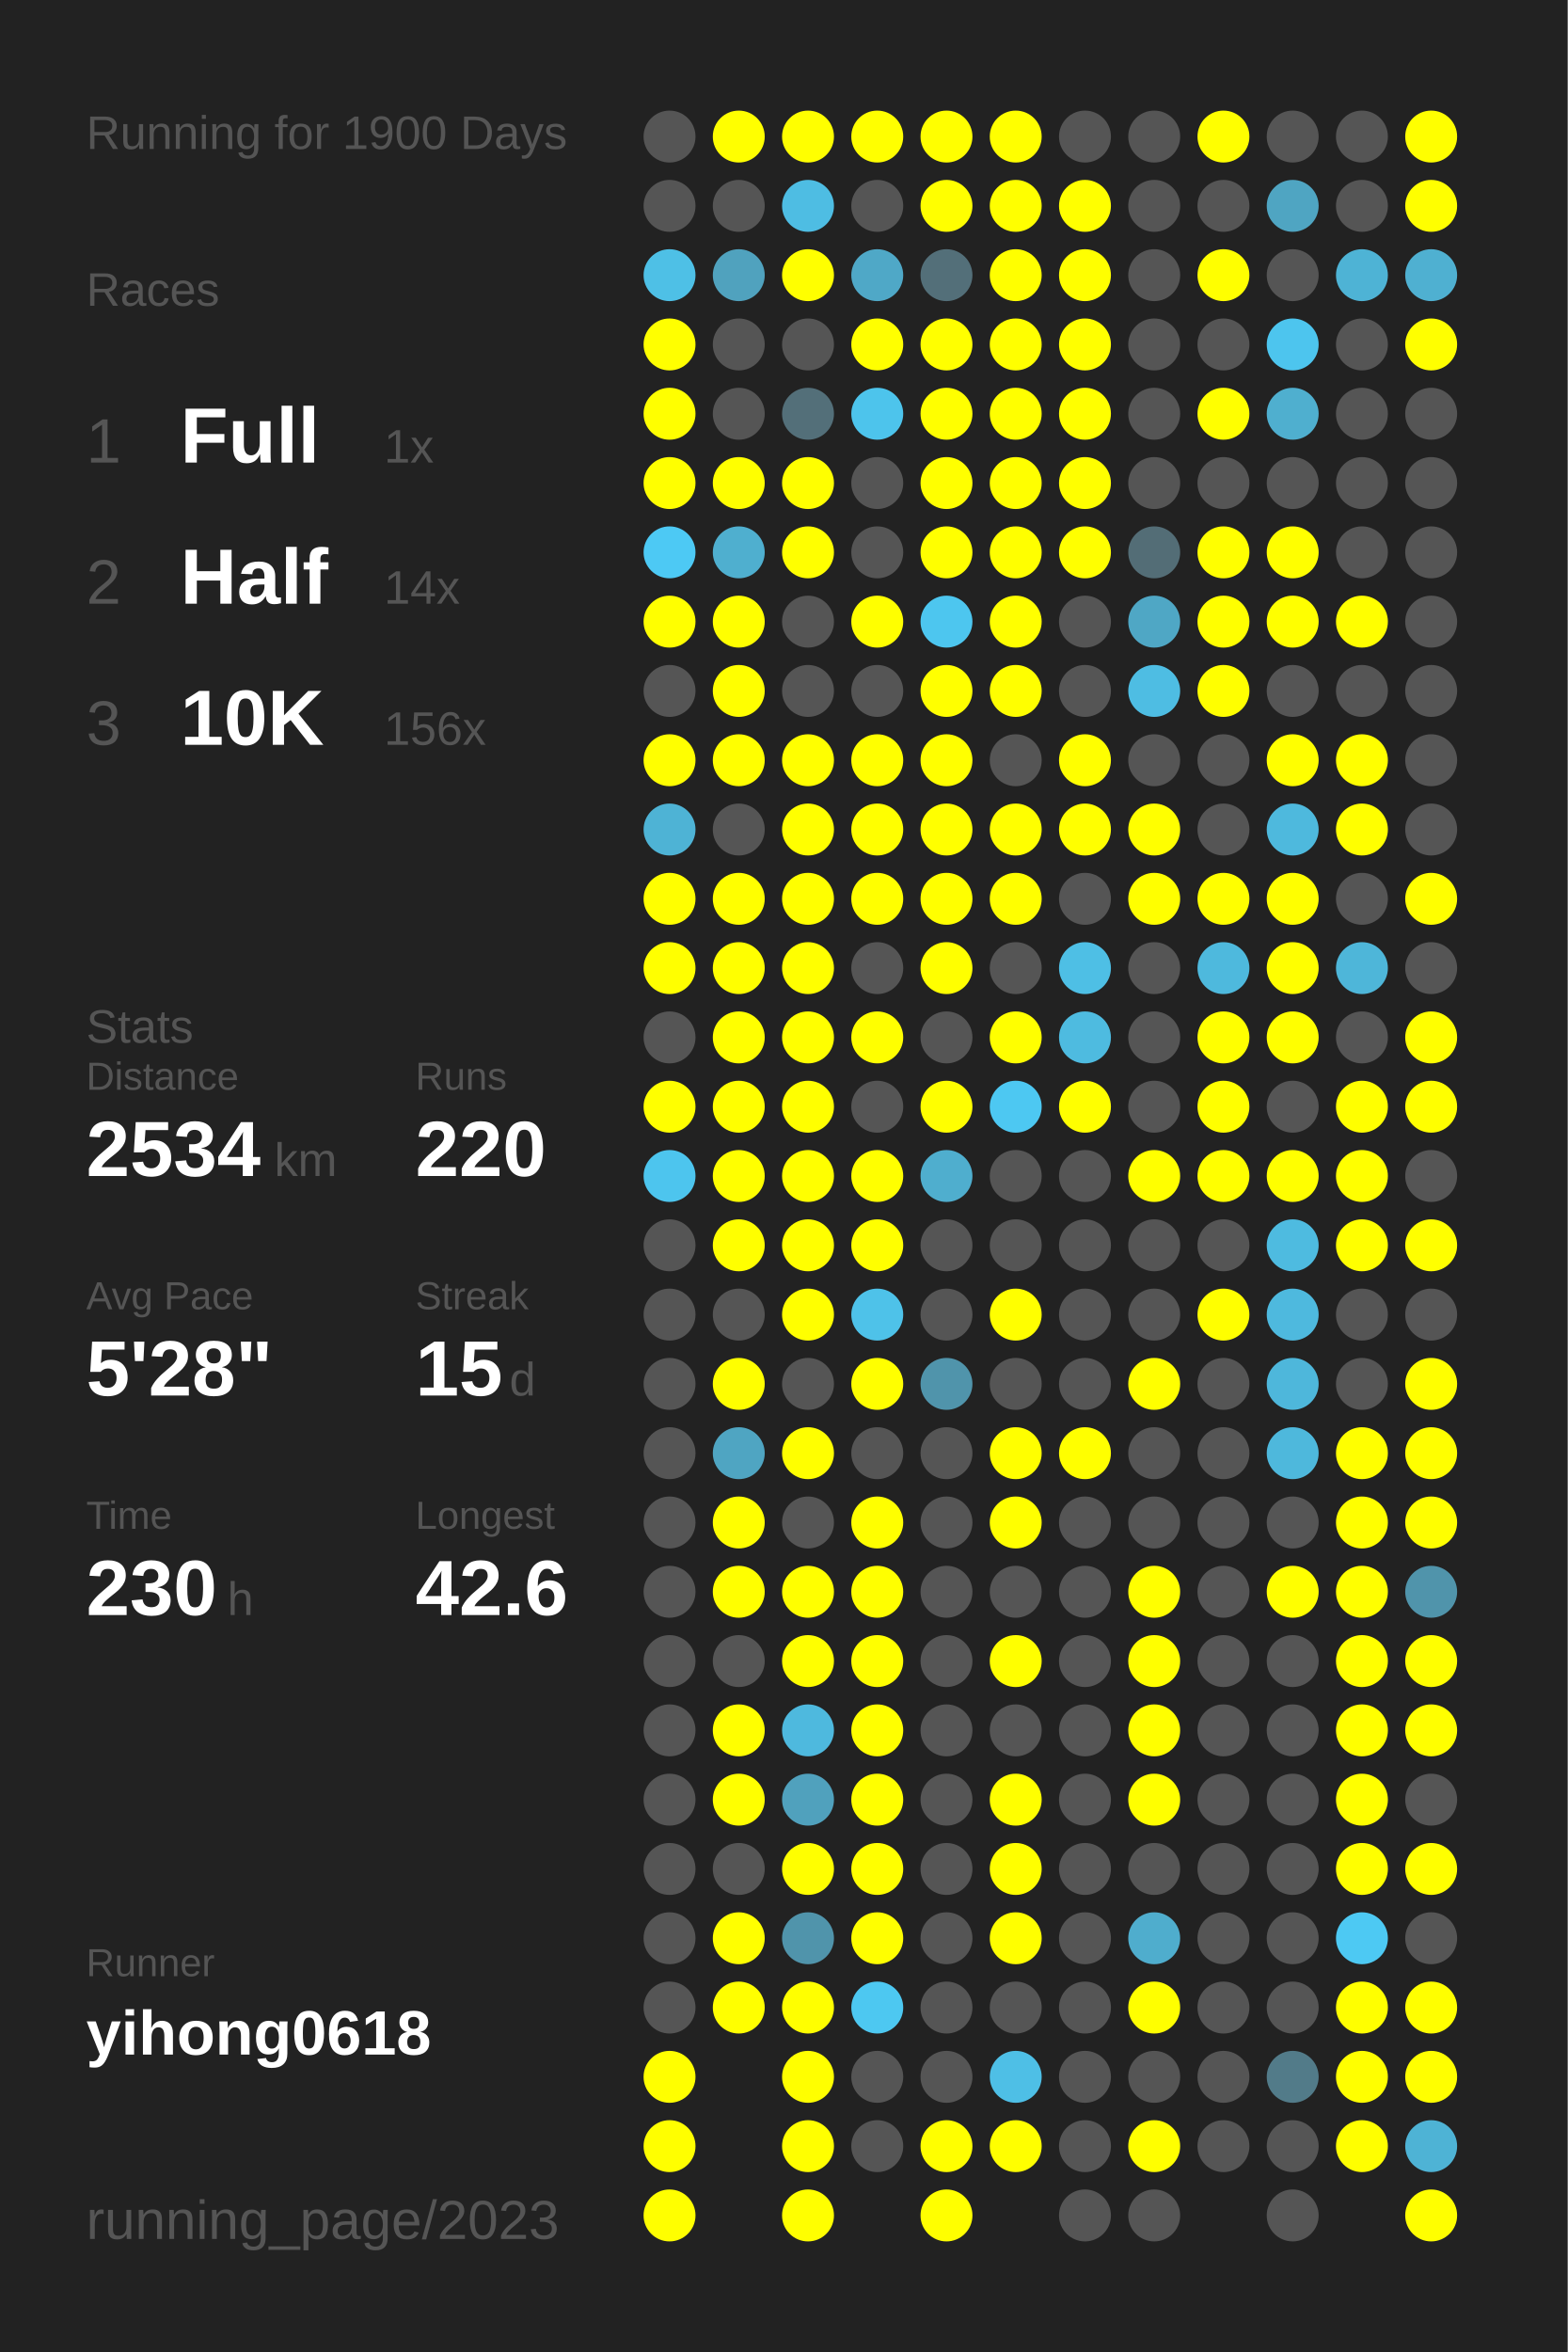
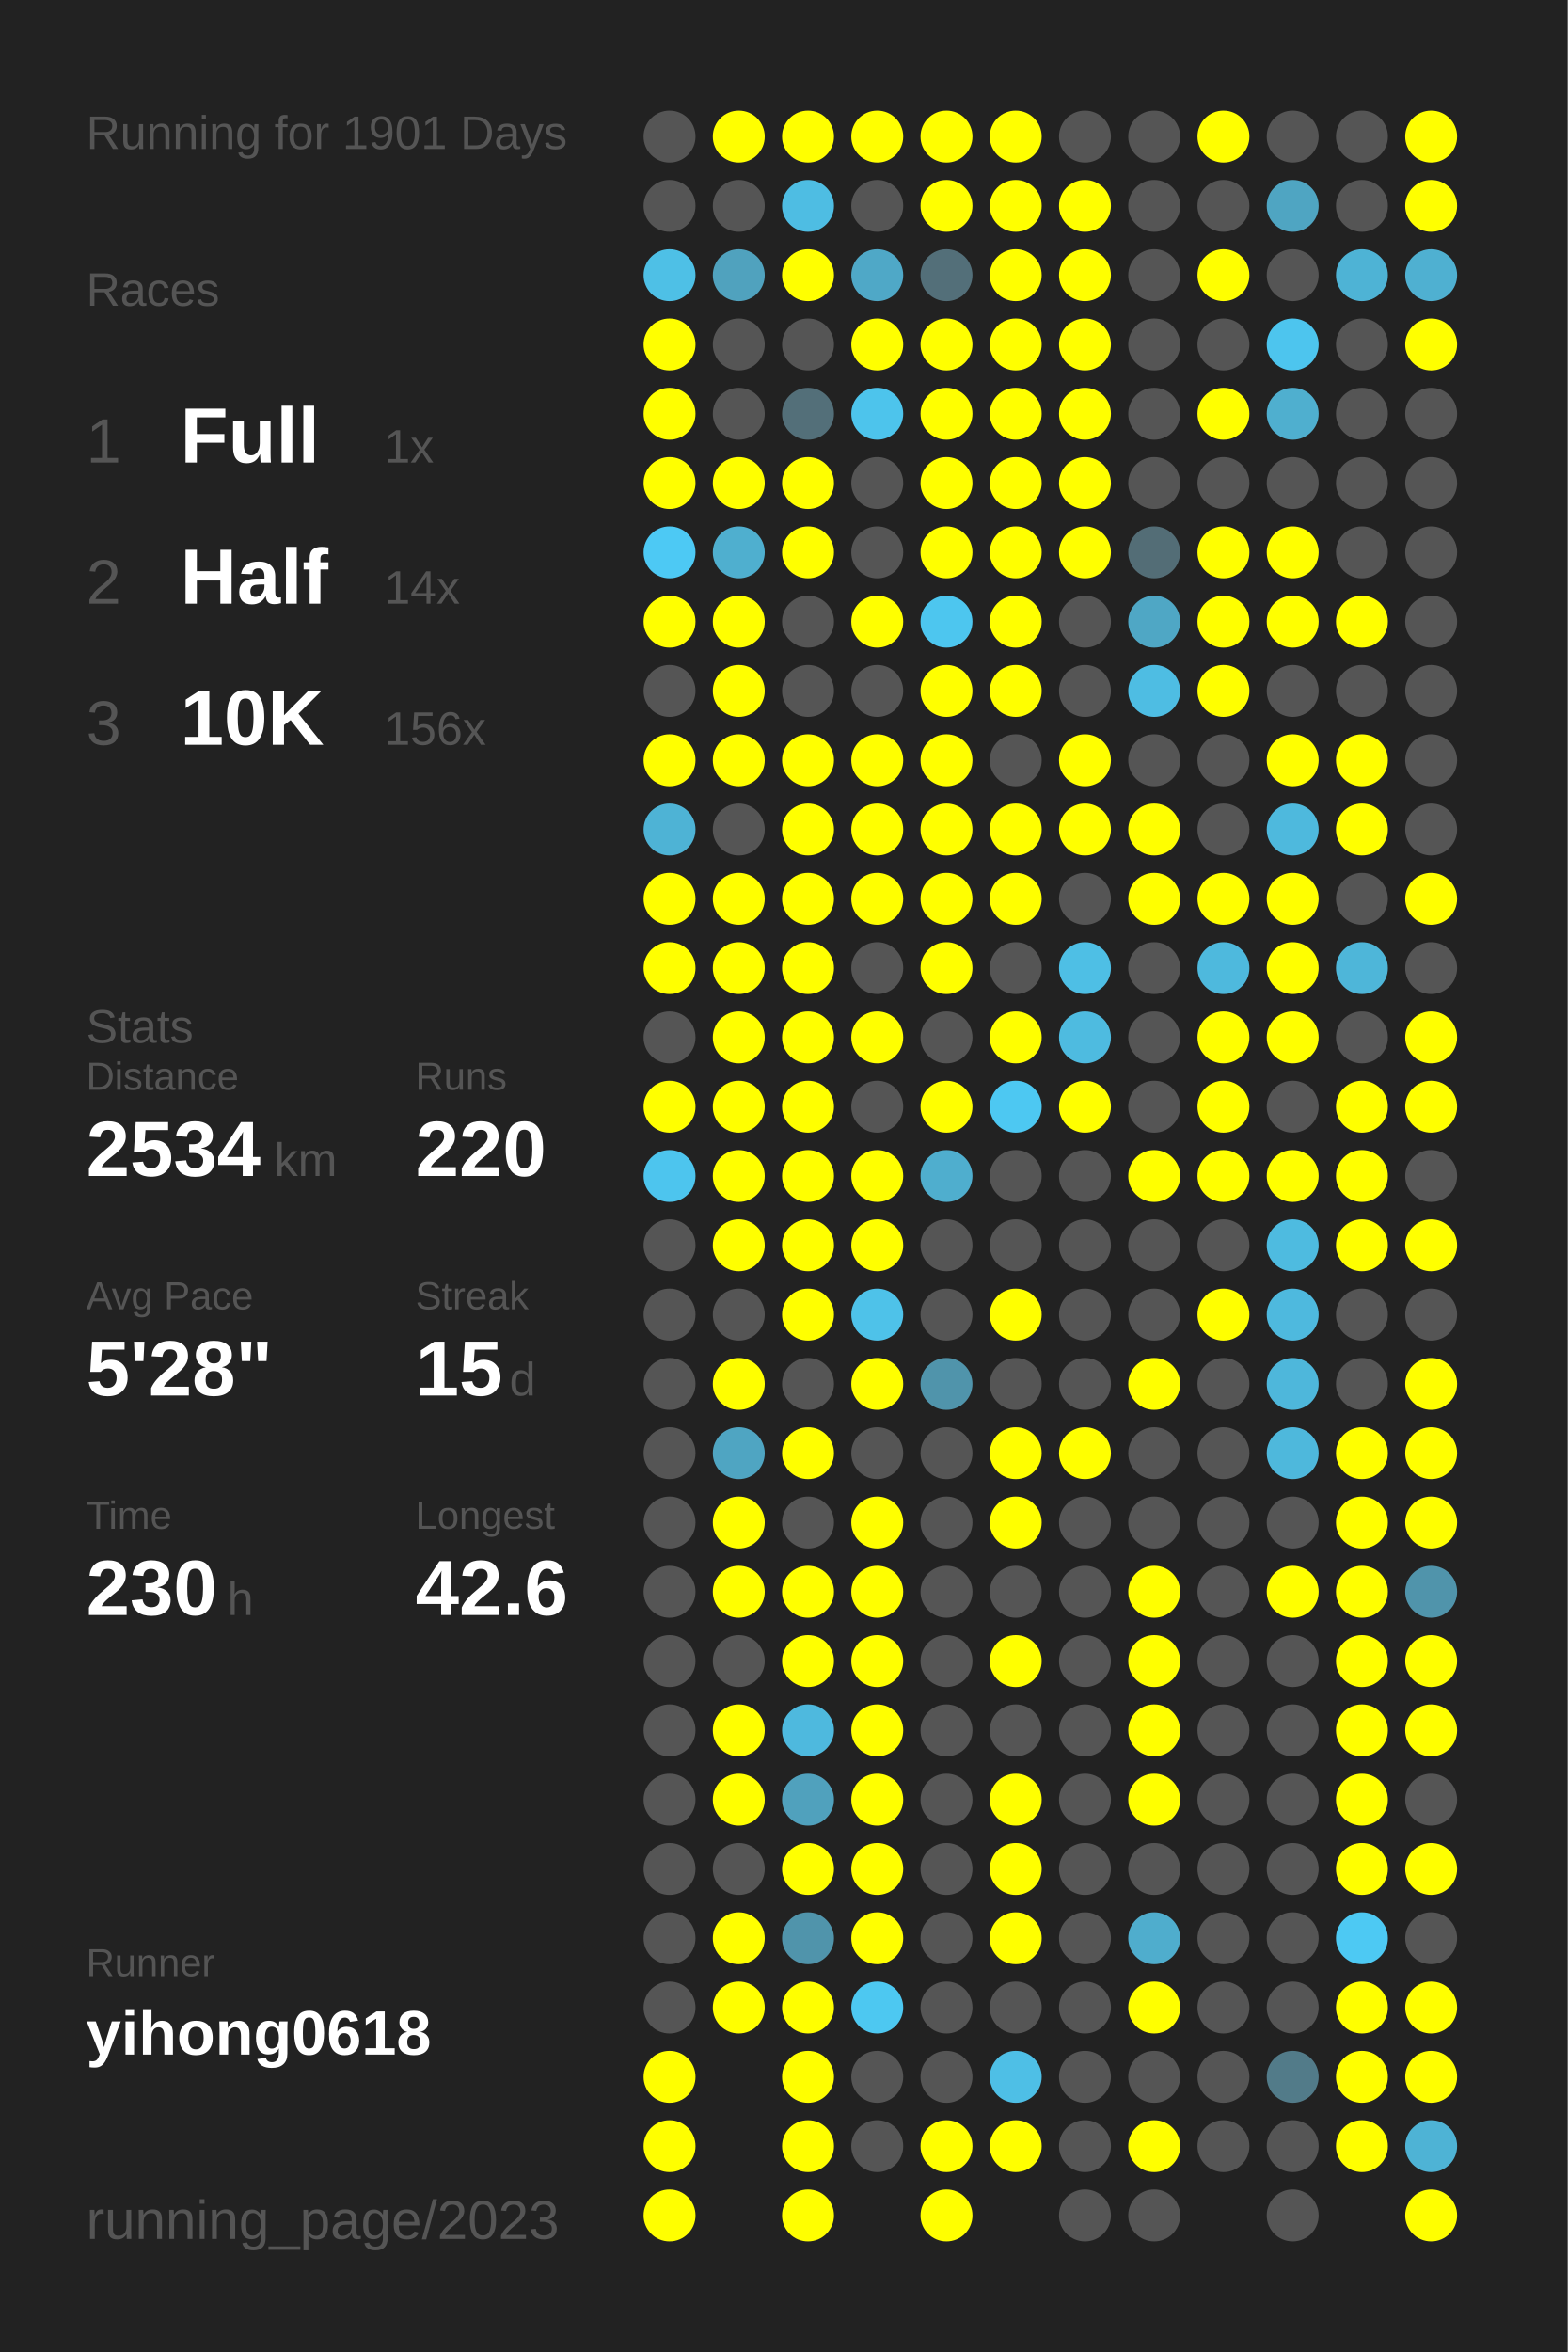
<svg xmlns="http://www.w3.org/2000/svg" baseProfile="full" height="300mm" version="1.1" viewBox="0,0,200,300" width="200mm">
  <defs />
  <rect fill="#222222" height="300" width="200" x="0" y="0" />
-   <text fill="#555555" style="font-size:6px; font-family:Arial;" x="11" y="19">Running for 1900 Days</text>
+   <text fill="#555555" style="font-size:6px; font-family:Arial;" x="11" y="19">Running for 1901 Days</text>
  <text fill="#555555" style="font-size:6px; font-family:Arial;" x="11" y="39">Races</text>
  <text fill="#555555" style="font-size:8px; font-family:Arial;" x="11" y="59">1</text>
  <text fill="#FFFFFF" style="font-size:10px; font-family:Arial; font-weight:bold;" x="23" y="59">Full</text>
  <text fill="#555555" style="font-size:6px; font-family:Arial;" x="49" y="59">1x</text>
  <text fill="#555555" style="font-size:8px; font-family:Arial;" x="11" y="77">2</text>
  <text fill="#FFFFFF" style="font-size:10px; font-family:Arial; font-weight:bold;" x="23" y="77">Half</text>
  <text fill="#555555" style="font-size:6px; font-family:Arial;" x="49" y="77">14x</text>
  <text fill="#555555" style="font-size:8px; font-family:Arial;" x="11" y="95">3</text>
  <text fill="#FFFFFF" style="font-size:10px; font-family:Arial; font-weight:bold;" x="23" y="95">10K</text>
  <text fill="#555555" style="font-size:6px; font-family:Arial;" x="49" y="95">156x</text>
  <text fill="#555555" style="font-size:6px; font-family:Arial;" x="11" y="133">Stats</text>
  <text fill="#555555" style="font-size:5px; font-family:Arial;" x="11" y="139">Distance</text>
  <text fill="#FFFFFF" style="font-size:10px; font-family:Arial; font-weight:bold;" x="11" y="150">2534</text>
  <text fill="#555555" style="font-size:6px; font-family:Arial;" x="35" y="150">km</text>
  <text fill="#555555" style="font-size:5px; font-family:Arial;" x="53" y="139">Runs</text>
  <text fill="#FFFFFF" style="font-size:10px; font-family:Arial; font-weight:bold;" x="53" y="150">220</text>
  <text fill="#555555" style="font-size:5px; font-family:Arial;" x="11" y="167">Avg Pace</text>
  <text fill="#FFFFFF" style="font-size:10px; font-family:Arial; font-weight:bold;" x="11" y="178">5'28"</text>
  <text fill="#555555" style="font-size:5px; font-family:Arial;" x="53" y="167">Streak</text>
  <text fill="#FFFFFF" style="font-size:10px; font-family:Arial; font-weight:bold;" x="53" y="178">15</text>
  <text fill="#555555" style="font-size:6px; font-family:Arial;" x="65" y="178">d</text>
  <text fill="#555555" style="font-size:5px; font-family:Arial;" x="11" y="195">Time</text>
  <text fill="#FFFFFF" style="font-size:10px; font-family:Arial; font-weight:bold;" x="11" y="206">230</text>
  <text fill="#555555" style="font-size:6px; font-family:Arial;" x="29" y="206">h</text>
  <text fill="#555555" style="font-size:5px; font-family:Arial;" x="53" y="195">Longest</text>
  <text fill="#FFFFFF" style="font-size:10px; font-family:Arial; font-weight:bold;" x="53" y="206">42.6</text>
  <text fill="#555555" style="font-size:5px; font-family:Arial;" x="11" y="252.065">Runner</text>
  <text fill="#FFFFFF" style="font-size:8px; font-family:Arial; font-weight:bold;" x="11" y="262.065">yihong0618</text>
  <text fill="#555555" style="font-size:7px; font-family:Arial;" x="11" y="285.581">running_page/2023</text>
  <circle cx="85.417" cy="17.419" fill="#555555" r="3.312" />
  <circle cx="85.417" cy="26.258" fill="#555555" r="3.312" />
  <circle cx="85.417" cy="35.097" fill="#4ec0e6" r="3.312" />
  <circle cx="85.417" cy="43.935" fill="#FFFF00" r="3.312" />
  <circle cx="85.417" cy="52.774" fill="#FFFF00" r="3.312" />
  <circle cx="85.417" cy="61.613" fill="#FFFF00" r="3.312" />
  <circle cx="85.417" cy="70.452" fill="#4dc9f4" r="3.312" />
  <circle cx="85.417" cy="79.29" fill="#FFFF00" r="3.312" />
  <circle cx="85.417" cy="88.129" fill="#555555" r="3.312" />
  <circle cx="85.417" cy="96.968" fill="#FFFF00" r="3.312" />
  <circle cx="85.417" cy="105.806" fill="#4eb3d5" r="3.312" />
  <circle cx="85.417" cy="114.645" fill="#FFFF00" r="3.312" />
  <circle cx="85.417" cy="123.484" fill="#FFFF00" r="3.312" />
  <circle cx="85.417" cy="132.323" fill="#555555" r="3.312" />
  <circle cx="85.417" cy="141.161" fill="#FFFF00" r="3.312" />
  <circle cx="85.417" cy="150" fill="#4dc5ee" r="3.312" />
  <circle cx="85.417" cy="158.839" fill="#555555" r="3.312" />
  <circle cx="85.417" cy="167.677" fill="#555555" r="3.312" />
  <circle cx="85.417" cy="176.516" fill="#555555" r="3.312" />
  <circle cx="85.417" cy="185.355" fill="#555555" r="3.312" />
  <circle cx="85.417" cy="194.194" fill="#555555" r="3.312" />
  <circle cx="85.417" cy="203.032" fill="#555555" r="3.312" />
  <circle cx="85.417" cy="211.871" fill="#555555" r="3.312" />
  <circle cx="85.417" cy="220.71" fill="#555555" r="3.312" />
  <circle cx="85.417" cy="229.548" fill="#555555" r="3.312" />
  <circle cx="85.417" cy="238.387" fill="#555555" r="3.312" />
  <circle cx="85.417" cy="247.226" fill="#555555" r="3.312" />
  <circle cx="85.417" cy="256.065" fill="#555555" r="3.312" />
  <circle cx="85.417" cy="264.903" fill="#FFFF00" r="3.312" />
  <circle cx="85.417" cy="273.742" fill="#FFFF00" r="3.312" />
  <circle cx="85.417" cy="282.581" fill="#FFFF00" r="3.312" />
  <circle cx="94.25" cy="17.419" fill="#FFFF00" r="3.312" />
  <circle cx="94.25" cy="26.258" fill="#555555" r="3.312" />
  <circle cx="94.25" cy="35.097" fill="#50a2be" r="3.312" />
  <circle cx="94.25" cy="43.935" fill="#555555" r="3.312" />
  <circle cx="94.25" cy="52.774" fill="#555555" r="3.312" />
  <circle cx="94.25" cy="61.613" fill="#FFFF00" r="3.312" />
  <circle cx="94.25" cy="70.452" fill="#4fafcf" r="3.312" />
  <circle cx="94.25" cy="79.29" fill="#FFFF00" r="3.312" />
  <circle cx="94.25" cy="88.129" fill="#FFFF00" r="3.312" />
  <circle cx="94.25" cy="96.968" fill="#FFFF00" r="3.312" />
  <circle cx="94.25" cy="105.806" fill="#555555" r="3.312" />
  <circle cx="94.25" cy="114.645" fill="#FFFF00" r="3.312" />
  <circle cx="94.25" cy="123.484" fill="#FFFF00" r="3.312" />
  <circle cx="94.25" cy="132.323" fill="#FFFF00" r="3.312" />
  <circle cx="94.25" cy="141.161" fill="#FFFF00" r="3.312" />
  <circle cx="94.25" cy="150" fill="#FFFF00" r="3.312" />
  <circle cx="94.25" cy="158.839" fill="#FFFF00" r="3.312" />
  <circle cx="94.25" cy="167.677" fill="#555555" r="3.312" />
  <circle cx="94.25" cy="176.516" fill="#FFFF00" r="3.312" />
  <circle cx="94.25" cy="185.355" fill="#4fa5c2" r="3.312" />
  <circle cx="94.25" cy="194.194" fill="#FFFF00" r="3.312" />
  <circle cx="94.25" cy="203.032" fill="#FFFF00" r="3.312" />
  <circle cx="94.25" cy="211.871" fill="#555555" r="3.312" />
  <circle cx="94.25" cy="220.71" fill="#FFFF00" r="3.312" />
  <circle cx="94.25" cy="229.548" fill="#FFFF00" r="3.312" />
  <circle cx="94.25" cy="238.387" fill="#555555" r="3.312" />
  <circle cx="94.25" cy="247.226" fill="#FFFF00" r="3.312" />
  <circle cx="94.25" cy="256.065" fill="#FFFF00" r="3.312" />
  <circle cx="103.083" cy="17.419" fill="#FFFF00" r="3.312" />
  <circle cx="103.083" cy="26.258" fill="#4ebde3" r="3.312" />
  <circle cx="103.083" cy="35.097" fill="#FFFF00" r="3.312" />
  <circle cx="103.083" cy="43.935" fill="#555555" r="3.312" />
  <circle cx="103.083" cy="52.774" fill="#536f79" r="3.312" />
  <circle cx="103.083" cy="61.613" fill="#FFFF00" r="3.312" />
  <circle cx="103.083" cy="70.452" fill="#FFFF00" r="3.312" />
  <circle cx="103.083" cy="79.29" fill="#555555" r="3.312" />
  <circle cx="103.083" cy="88.129" fill="#555555" r="3.312" />
  <circle cx="103.083" cy="96.968" fill="#FFFF00" r="3.312" />
  <circle cx="103.083" cy="105.806" fill="#FFFF00" r="3.312" />
  <circle cx="103.083" cy="114.645" fill="#FFFF00" r="3.312" />
  <circle cx="103.083" cy="123.484" fill="#FFFF00" r="3.312" />
  <circle cx="103.083" cy="132.323" fill="#FFFF00" r="3.312" />
  <circle cx="103.083" cy="141.161" fill="#FFFF00" r="3.312" />
  <circle cx="103.083" cy="150" fill="#FFFF00" r="3.312" />
  <circle cx="103.083" cy="158.839" fill="#FFFF00" r="3.312" />
  <circle cx="103.083" cy="167.677" fill="#FFFF00" r="3.312" />
  <circle cx="103.083" cy="176.516" fill="#555555" r="3.312" />
  <circle cx="103.083" cy="185.355" fill="#FFFF00" r="3.312" />
  <circle cx="103.083" cy="194.194" fill="#555555" r="3.312" />
  <circle cx="103.083" cy="203.032" fill="#FFFF00" r="3.312" />
  <circle cx="103.083" cy="211.871" fill="#FFFF00" r="3.312" />
  <circle cx="103.083" cy="220.71" fill="#4eb9de" r="3.312" />
  <circle cx="103.083" cy="229.548" fill="#50a1bd" r="3.312" />
  <circle cx="103.083" cy="238.387" fill="#FFFF00" r="3.312" />
  <circle cx="103.083" cy="247.226" fill="#5094ab" r="3.312" />
  <circle cx="103.083" cy="256.065" fill="#FFFF00" r="3.312" />
  <circle cx="103.083" cy="264.903" fill="#FFFF00" r="3.312" />
  <circle cx="103.083" cy="273.742" fill="#FFFF00" r="3.312" />
  <circle cx="103.083" cy="282.581" fill="#FFFF00" r="3.312" />
  <circle cx="111.917" cy="17.419" fill="#FFFF00" r="3.312" />
  <circle cx="111.917" cy="26.258" fill="#555555" r="3.312" />
  <circle cx="111.917" cy="35.097" fill="#4fa8c7" r="3.312" />
  <circle cx="111.917" cy="43.935" fill="#FFFF00" r="3.312" />
  <circle cx="111.917" cy="52.774" fill="#4dc4ec" r="3.312" />
  <circle cx="111.917" cy="61.613" fill="#555555" r="3.312" />
  <circle cx="111.917" cy="70.452" fill="#555555" r="3.312" />
  <circle cx="111.917" cy="79.29" fill="#FFFF00" r="3.312" />
  <circle cx="111.917" cy="88.129" fill="#555555" r="3.312" />
  <circle cx="111.917" cy="96.968" fill="#FFFF00" r="3.312" />
  <circle cx="111.917" cy="105.806" fill="#FFFF00" r="3.312" />
  <circle cx="111.917" cy="114.645" fill="#FFFF00" r="3.312" />
  <circle cx="111.917" cy="123.484" fill="#555555" r="3.312" />
  <circle cx="111.917" cy="132.323" fill="#FFFF00" r="3.312" />
  <circle cx="111.917" cy="141.161" fill="#555555" r="3.312" />
  <circle cx="111.917" cy="150" fill="#FFFF00" r="3.312" />
  <circle cx="111.917" cy="158.839" fill="#FFFF00" r="3.312" />
  <circle cx="111.917" cy="167.677" fill="#4ec2e9" r="3.312" />
  <circle cx="111.917" cy="176.516" fill="#FFFF00" r="3.312" />
  <circle cx="111.917" cy="185.355" fill="#555555" r="3.312" />
  <circle cx="111.917" cy="194.194" fill="#FFFF00" r="3.312" />
  <circle cx="111.917" cy="203.032" fill="#FFFF00" r="3.312" />
  <circle cx="111.917" cy="211.871" fill="#FFFF00" r="3.312" />
  <circle cx="111.917" cy="220.71" fill="#FFFF00" r="3.312" />
  <circle cx="111.917" cy="229.548" fill="#FFFF00" r="3.312" />
  <circle cx="111.917" cy="238.387" fill="#FFFF00" r="3.312" />
  <circle cx="111.917" cy="247.226" fill="#FFFF00" r="3.312" />
  <circle cx="111.917" cy="256.065" fill="#4dc8f1" r="3.312" />
  <circle cx="111.917" cy="264.903" fill="#555555" r="3.312" />
  <circle cx="111.917" cy="273.742" fill="#555555" r="3.312" />
  <circle cx="120.75" cy="17.419" fill="#FFFF00" r="3.312" />
  <circle cx="120.75" cy="26.258" fill="#FFFF00" r="3.312" />
  <circle cx="120.75" cy="35.097" fill="#536f79" r="3.312" />
  <circle cx="120.75" cy="43.935" fill="#FFFF00" r="3.312" />
  <circle cx="120.75" cy="52.774" fill="#FFFF00" r="3.312" />
  <circle cx="120.75" cy="61.613" fill="#FFFF00" r="3.312" />
  <circle cx="120.75" cy="70.452" fill="#FFFF00" r="3.312" />
  <circle cx="120.75" cy="79.29" fill="#4dc6ef" r="3.312" />
  <circle cx="120.75" cy="88.129" fill="#FFFF00" r="3.312" />
  <circle cx="120.75" cy="96.968" fill="#FFFF00" r="3.312" />
  <circle cx="120.75" cy="105.806" fill="#FFFF00" r="3.312" />
  <circle cx="120.75" cy="114.645" fill="#FFFF00" r="3.312" />
  <circle cx="120.75" cy="123.484" fill="#FFFF00" r="3.312" />
  <circle cx="120.75" cy="132.323" fill="#555555" r="3.312" />
  <circle cx="120.75" cy="141.161" fill="#FFFF00" r="3.312" />
  <circle cx="120.75" cy="150" fill="#4faece" r="3.312" />
  <circle cx="120.75" cy="158.839" fill="#555555" r="3.312" />
  <circle cx="120.75" cy="167.677" fill="#555555" r="3.312" />
  <circle cx="120.75" cy="176.516" fill="#5094ab" r="3.312" />
  <circle cx="120.75" cy="185.355" fill="#555555" r="3.312" />
  <circle cx="120.75" cy="194.194" fill="#555555" r="3.312" />
  <circle cx="120.75" cy="203.032" fill="#555555" r="3.312" />
  <circle cx="120.75" cy="211.871" fill="#555555" r="3.312" />
  <circle cx="120.75" cy="220.71" fill="#555555" r="3.312" />
  <circle cx="120.75" cy="229.548" fill="#555555" r="3.312" />
  <circle cx="120.75" cy="238.387" fill="#555555" r="3.312" />
  <circle cx="120.75" cy="247.226" fill="#555555" r="3.312" />
  <circle cx="120.75" cy="256.065" fill="#555555" r="3.312" />
  <circle cx="120.75" cy="264.903" fill="#555555" r="3.312" />
  <circle cx="120.75" cy="273.742" fill="#FFFF00" r="3.312" />
  <circle cx="120.75" cy="282.581" fill="#FFFF00" r="3.312" />
  <circle cx="129.583" cy="17.419" fill="#FFFF00" r="3.312" />
  <circle cx="129.583" cy="26.258" fill="#FFFF00" r="3.312" />
  <circle cx="129.583" cy="35.097" fill="#FFFF00" r="3.312" />
  <circle cx="129.583" cy="43.935" fill="#FFFF00" r="3.312" />
  <circle cx="129.583" cy="52.774" fill="#FFFF00" r="3.312" />
  <circle cx="129.583" cy="61.613" fill="#FFFF00" r="3.312" />
  <circle cx="129.583" cy="70.452" fill="#FFFF00" r="3.312" />
  <circle cx="129.583" cy="79.29" fill="#FFFF00" r="3.312" />
  <circle cx="129.583" cy="88.129" fill="#FFFF00" r="3.312" />
  <circle cx="129.583" cy="96.968" fill="#555555" r="3.312" />
  <circle cx="129.583" cy="105.806" fill="#FFFF00" r="3.312" />
  <circle cx="129.583" cy="114.645" fill="#FFFF00" r="3.312" />
  <circle cx="129.583" cy="123.484" fill="#555555" r="3.312" />
  <circle cx="129.583" cy="132.323" fill="#FFFF00" r="3.312" />
  <circle cx="129.583" cy="141.161" fill="#4dc8f2" r="3.312" />
  <circle cx="129.583" cy="150" fill="#555555" r="3.312" />
  <circle cx="129.583" cy="158.839" fill="#555555" r="3.312" />
  <circle cx="129.583" cy="167.677" fill="#FFFF00" r="3.312" />
  <circle cx="129.583" cy="176.516" fill="#555555" r="3.312" />
  <circle cx="129.583" cy="185.355" fill="#FFFF00" r="3.312" />
  <circle cx="129.583" cy="194.194" fill="#FFFF00" r="3.312" />
  <circle cx="129.583" cy="203.032" fill="#555555" r="3.312" />
  <circle cx="129.583" cy="211.871" fill="#FFFF00" r="3.312" />
  <circle cx="129.583" cy="220.71" fill="#555555" r="3.312" />
  <circle cx="129.583" cy="229.548" fill="#FFFF00" r="3.312" />
  <circle cx="129.583" cy="238.387" fill="#FFFF00" r="3.312" />
  <circle cx="129.583" cy="247.226" fill="#FFFF00" r="3.312" />
  <circle cx="129.583" cy="256.065" fill="#555555" r="3.312" />
  <circle cx="129.583" cy="264.903" fill="#4ebfe6" r="3.312" />
  <circle cx="129.583" cy="273.742" fill="#FFFF00" r="3.312" />
  <circle cx="138.417" cy="17.419" fill="#555555" r="3.312" />
  <circle cx="138.417" cy="26.258" fill="#FFFF00" r="3.312" />
  <circle cx="138.417" cy="35.097" fill="#FFFF00" r="3.312" />
  <circle cx="138.417" cy="43.935" fill="#FFFF00" r="3.312" />
  <circle cx="138.417" cy="52.774" fill="#FFFF00" r="3.312" />
  <circle cx="138.417" cy="61.613" fill="#FFFF00" r="3.312" />
  <circle cx="138.417" cy="70.452" fill="#FFFF00" r="3.312" />
  <circle cx="138.417" cy="79.29" fill="#555555" r="3.312" />
  <circle cx="138.417" cy="88.129" fill="#555555" r="3.312" />
  <circle cx="138.417" cy="96.968" fill="#FFFF00" r="3.312" />
  <circle cx="138.417" cy="105.806" fill="#FFFF00" r="3.312" />
  <circle cx="138.417" cy="114.645" fill="#555555" r="3.312" />
  <circle cx="138.417" cy="123.484" fill="#4ebfe5" r="3.312" />
  <circle cx="138.417" cy="132.323" fill="#4ebbe0" r="3.312" />
  <circle cx="138.417" cy="141.161" fill="#FFFF00" r="3.312" />
  <circle cx="138.417" cy="150" fill="#555555" r="3.312" />
  <circle cx="138.417" cy="158.839" fill="#555555" r="3.312" />
  <circle cx="138.417" cy="167.677" fill="#555555" r="3.312" />
  <circle cx="138.417" cy="176.516" fill="#555555" r="3.312" />
  <circle cx="138.417" cy="185.355" fill="#FFFF00" r="3.312" />
  <circle cx="138.417" cy="194.194" fill="#555555" r="3.312" />
  <circle cx="138.417" cy="203.032" fill="#555555" r="3.312" />
  <circle cx="138.417" cy="211.871" fill="#555555" r="3.312" />
  <circle cx="138.417" cy="220.71" fill="#555555" r="3.312" />
  <circle cx="138.417" cy="229.548" fill="#555555" r="3.312" />
  <circle cx="138.417" cy="238.387" fill="#555555" r="3.312" />
  <circle cx="138.417" cy="247.226" fill="#555555" r="3.312" />
  <circle cx="138.417" cy="256.065" fill="#555555" r="3.312" />
  <circle cx="138.417" cy="264.903" fill="#555555" r="3.312" />
  <circle cx="138.417" cy="273.742" fill="#555555" r="3.312" />
  <circle cx="138.417" cy="282.581" fill="#555555" r="3.312" />
  <circle cx="147.25" cy="17.419" fill="#555555" r="3.312" />
  <circle cx="147.25" cy="26.258" fill="#555555" r="3.312" />
  <circle cx="147.25" cy="35.097" fill="#555555" r="3.312" />
  <circle cx="147.25" cy="43.935" fill="#555555" r="3.312" />
  <circle cx="147.25" cy="52.774" fill="#555555" r="3.312" />
  <circle cx="147.25" cy="61.613" fill="#555555" r="3.312" />
  <circle cx="147.25" cy="70.452" fill="#536d76" r="3.312" />
  <circle cx="147.25" cy="79.29" fill="#4fa7c5" r="3.312" />
  <circle cx="147.25" cy="88.129" fill="#4ebde3" r="3.312" />
  <circle cx="147.25" cy="96.968" fill="#555555" r="3.312" />
  <circle cx="147.25" cy="105.806" fill="#FFFF00" r="3.312" />
  <circle cx="147.25" cy="114.645" fill="#FFFF00" r="3.312" />
  <circle cx="147.25" cy="123.484" fill="#555555" r="3.312" />
  <circle cx="147.25" cy="132.323" fill="#555555" r="3.312" />
  <circle cx="147.25" cy="141.161" fill="#555555" r="3.312" />
  <circle cx="147.25" cy="150" fill="#FFFF00" r="3.312" />
  <circle cx="147.25" cy="158.839" fill="#555555" r="3.312" />
  <circle cx="147.25" cy="167.677" fill="#555555" r="3.312" />
  <circle cx="147.25" cy="176.516" fill="#FFFF00" r="3.312" />
  <circle cx="147.25" cy="185.355" fill="#555555" r="3.312" />
  <circle cx="147.25" cy="194.194" fill="#555555" r="3.312" />
  <circle cx="147.25" cy="203.032" fill="#FFFF00" r="3.312" />
  <circle cx="147.25" cy="211.871" fill="#FFFF00" r="3.312" />
  <circle cx="147.25" cy="220.71" fill="#FFFF00" r="3.312" />
  <circle cx="147.25" cy="229.548" fill="#FFFF00" r="3.312" />
  <circle cx="147.25" cy="238.387" fill="#555555" r="3.312" />
  <circle cx="147.25" cy="247.226" fill="#4fadcd" r="3.312" />
  <circle cx="147.25" cy="256.065" fill="#FFFF00" r="3.312" />
  <circle cx="147.25" cy="264.903" fill="#555555" r="3.312" />
  <circle cx="147.25" cy="273.742" fill="#FFFF00" r="3.312" />
  <circle cx="147.25" cy="282.581" fill="#555555" r="3.312" />
  <circle cx="156.083" cy="17.419" fill="#FFFF00" r="3.312" />
  <circle cx="156.083" cy="26.258" fill="#555555" r="3.312" />
  <circle cx="156.083" cy="35.097" fill="#FFFF00" r="3.312" />
  <circle cx="156.083" cy="43.935" fill="#555555" r="3.312" />
  <circle cx="156.083" cy="52.774" fill="#FFFF00" r="3.312" />
  <circle cx="156.083" cy="61.613" fill="#555555" r="3.312" />
  <circle cx="156.083" cy="70.452" fill="#FFFF00" r="3.312" />
  <circle cx="156.083" cy="79.29" fill="#FFFF00" r="3.312" />
  <circle cx="156.083" cy="88.129" fill="#FFFF00" r="3.312" />
  <circle cx="156.083" cy="96.968" fill="#555555" r="3.312" />
  <circle cx="156.083" cy="105.806" fill="#555555" r="3.312" />
  <circle cx="156.083" cy="114.645" fill="#FFFF00" r="3.312" />
  <circle cx="156.083" cy="123.484" fill="#4eb9dd" r="3.312" />
  <circle cx="156.083" cy="132.323" fill="#FFFF00" r="3.312" />
  <circle cx="156.083" cy="141.161" fill="#FFFF00" r="3.312" />
  <circle cx="156.083" cy="150" fill="#FFFF00" r="3.312" />
  <circle cx="156.083" cy="158.839" fill="#555555" r="3.312" />
  <circle cx="156.083" cy="167.677" fill="#FFFF00" r="3.312" />
  <circle cx="156.083" cy="176.516" fill="#555555" r="3.312" />
  <circle cx="156.083" cy="185.355" fill="#555555" r="3.312" />
  <circle cx="156.083" cy="194.194" fill="#555555" r="3.312" />
  <circle cx="156.083" cy="203.032" fill="#555555" r="3.312" />
  <circle cx="156.083" cy="211.871" fill="#555555" r="3.312" />
  <circle cx="156.083" cy="220.71" fill="#555555" r="3.312" />
  <circle cx="156.083" cy="229.548" fill="#555555" r="3.312" />
  <circle cx="156.083" cy="238.387" fill="#555555" r="3.312" />
  <circle cx="156.083" cy="247.226" fill="#555555" r="3.312" />
  <circle cx="156.083" cy="256.065" fill="#555555" r="3.312" />
  <circle cx="156.083" cy="264.903" fill="#555555" r="3.312" />
  <circle cx="156.083" cy="273.742" fill="#555555" r="3.312" />
  <circle cx="164.917" cy="17.419" fill="#555555" r="3.312" />
  <circle cx="164.917" cy="26.258" fill="#4fa5c2" r="3.312" />
  <circle cx="164.917" cy="35.097" fill="#555555" r="3.312" />
  <circle cx="164.917" cy="43.935" fill="#4dc5ee" r="3.312" />
  <circle cx="164.917" cy="52.774" fill="#4fafcf" r="3.312" />
  <circle cx="164.917" cy="61.613" fill="#555555" r="3.312" />
  <circle cx="164.917" cy="70.452" fill="#FFFF00" r="3.312" />
  <circle cx="164.917" cy="79.29" fill="#FFFF00" r="3.312" />
  <circle cx="164.917" cy="88.129" fill="#555555" r="3.312" />
  <circle cx="164.917" cy="96.968" fill="#FFFF00" r="3.312" />
  <circle cx="164.917" cy="105.806" fill="#4eb9dd" r="3.312" />
  <circle cx="164.917" cy="114.645" fill="#FFFF00" r="3.312" />
  <circle cx="164.917" cy="123.484" fill="#FFFF00" r="3.312" />
  <circle cx="164.917" cy="132.323" fill="#FFFF00" r="3.312" />
  <circle cx="164.917" cy="141.161" fill="#555555" r="3.312" />
  <circle cx="164.917" cy="150" fill="#FFFF00" r="3.312" />
  <circle cx="164.917" cy="158.839" fill="#4ebbe0" r="3.312" />
  <circle cx="164.917" cy="167.677" fill="#4eb9de" r="3.312" />
  <circle cx="164.917" cy="176.516" fill="#4eb7db" r="3.312" />
  <circle cx="164.917" cy="185.355" fill="#4eb8dc" r="3.312" />
  <circle cx="164.917" cy="194.194" fill="#555555" r="3.312" />
  <circle cx="164.917" cy="203.032" fill="#FFFF00" r="3.312" />
  <circle cx="164.917" cy="211.871" fill="#555555" r="3.312" />
  <circle cx="164.917" cy="220.71" fill="#555555" r="3.312" />
  <circle cx="164.917" cy="229.548" fill="#555555" r="3.312" />
  <circle cx="164.917" cy="238.387" fill="#555555" r="3.312" />
  <circle cx="164.917" cy="247.226" fill="#555555" r="3.312" />
  <circle cx="164.917" cy="256.065" fill="#555555" r="3.312" />
  <circle cx="164.917" cy="264.903" fill="#527b89" r="3.312" />
  <circle cx="164.917" cy="273.742" fill="#555555" r="3.312" />
  <circle cx="164.917" cy="282.581" fill="#555555" r="3.312" />
  <circle cx="173.75" cy="17.419" fill="#555555" r="3.312" />
  <circle cx="173.75" cy="26.258" fill="#555555" r="3.312" />
  <circle cx="173.75" cy="35.097" fill="#4eb3d5" r="3.312" />
  <circle cx="173.75" cy="43.935" fill="#555555" r="3.312" />
  <circle cx="173.75" cy="52.774" fill="#555555" r="3.312" />
  <circle cx="173.75" cy="61.613" fill="#555555" r="3.312" />
  <circle cx="173.75" cy="70.452" fill="#555555" r="3.312" />
  <circle cx="173.75" cy="79.29" fill="#FFFF00" r="3.312" />
  <circle cx="173.75" cy="88.129" fill="#555555" r="3.312" />
  <circle cx="173.75" cy="96.968" fill="#FFFF00" r="3.312" />
  <circle cx="173.75" cy="105.806" fill="#FFFF00" r="3.312" />
  <circle cx="173.75" cy="114.645" fill="#555555" r="3.312" />
  <circle cx="173.75" cy="123.484" fill="#4eb6d9" r="3.312" />
  <circle cx="173.75" cy="132.323" fill="#555555" r="3.312" />
  <circle cx="173.75" cy="141.161" fill="#FFFF00" r="3.312" />
  <circle cx="173.75" cy="150" fill="#FFFF00" r="3.312" />
  <circle cx="173.75" cy="158.839" fill="#FFFF00" r="3.312" />
  <circle cx="173.75" cy="167.677" fill="#555555" r="3.312" />
  <circle cx="173.75" cy="176.516" fill="#555555" r="3.312" />
  <circle cx="173.75" cy="185.355" fill="#FFFF00" r="3.312" />
  <circle cx="173.75" cy="194.194" fill="#FFFF00" r="3.312" />
  <circle cx="173.75" cy="203.032" fill="#FFFF00" r="3.312" />
  <circle cx="173.75" cy="211.871" fill="#FFFF00" r="3.312" />
  <circle cx="173.75" cy="220.71" fill="#FFFF00" r="3.312" />
  <circle cx="173.75" cy="229.548" fill="#FFFF00" r="3.312" />
  <circle cx="173.75" cy="238.387" fill="#FFFF00" r="3.312" />
  <circle cx="173.75" cy="247.226" fill="#4dc9f3" r="3.312" />
  <circle cx="173.75" cy="256.065" fill="#FFFF00" r="3.312" />
  <circle cx="173.75" cy="264.903" fill="#FFFF00" r="3.312" />
  <circle cx="173.75" cy="273.742" fill="#FFFF00" r="3.312" />
  <circle cx="182.583" cy="17.419" fill="#FFFF00" r="3.312" />
  <circle cx="182.583" cy="26.258" fill="#FFFF00" r="3.312" />
  <circle cx="182.583" cy="35.097" fill="#4fb0d1" r="3.312" />
  <circle cx="182.583" cy="43.935" fill="#FFFF00" r="3.312" />
  <circle cx="182.583" cy="52.774" fill="#555555" r="3.312" />
  <circle cx="182.583" cy="61.613" fill="#555555" r="3.312" />
  <circle cx="182.583" cy="70.452" fill="#555555" r="3.312" />
  <circle cx="182.583" cy="79.29" fill="#555555" r="3.312" />
  <circle cx="182.583" cy="88.129" fill="#555555" r="3.312" />
  <circle cx="182.583" cy="96.968" fill="#555555" r="3.312" />
  <circle cx="182.583" cy="105.806" fill="#555555" r="3.312" />
  <circle cx="182.583" cy="114.645" fill="#FFFF00" r="3.312" />
  <circle cx="182.583" cy="123.484" fill="#555555" r="3.312" />
  <circle cx="182.583" cy="132.323" fill="#FFFF00" r="3.312" />
  <circle cx="182.583" cy="141.161" fill="#FFFF00" r="3.312" />
  <circle cx="182.583" cy="150" fill="#555555" r="3.312" />
  <circle cx="182.583" cy="158.839" fill="#FFFF00" r="3.312" />
  <circle cx="182.583" cy="167.677" fill="#555555" r="3.312" />
  <circle cx="182.583" cy="176.516" fill="#FFFF00" r="3.312" />
  <circle cx="182.583" cy="185.355" fill="#FFFF00" r="3.312" />
  <circle cx="182.583" cy="194.194" fill="#FFFF00" r="3.312" />
  <circle cx="182.583" cy="203.032" fill="#5094ab" r="3.312" />
  <circle cx="182.583" cy="211.871" fill="#FFFF00" r="3.312" />
  <circle cx="182.583" cy="220.71" fill="#FFFF00" r="3.312" />
  <circle cx="182.583" cy="229.548" fill="#555555" r="3.312" />
  <circle cx="182.583" cy="238.387" fill="#FFFF00" r="3.312" />
  <circle cx="182.583" cy="247.226" fill="#555555" r="3.312" />
  <circle cx="182.583" cy="256.065" fill="#FFFF00" r="3.312" />
  <circle cx="182.583" cy="264.903" fill="#FFFF00" r="3.312" />
  <circle cx="182.583" cy="273.742" fill="#4eb3d5" r="3.312" />
  <circle cx="182.583" cy="282.581" fill="#FFFF00" r="3.312" />
</svg>
